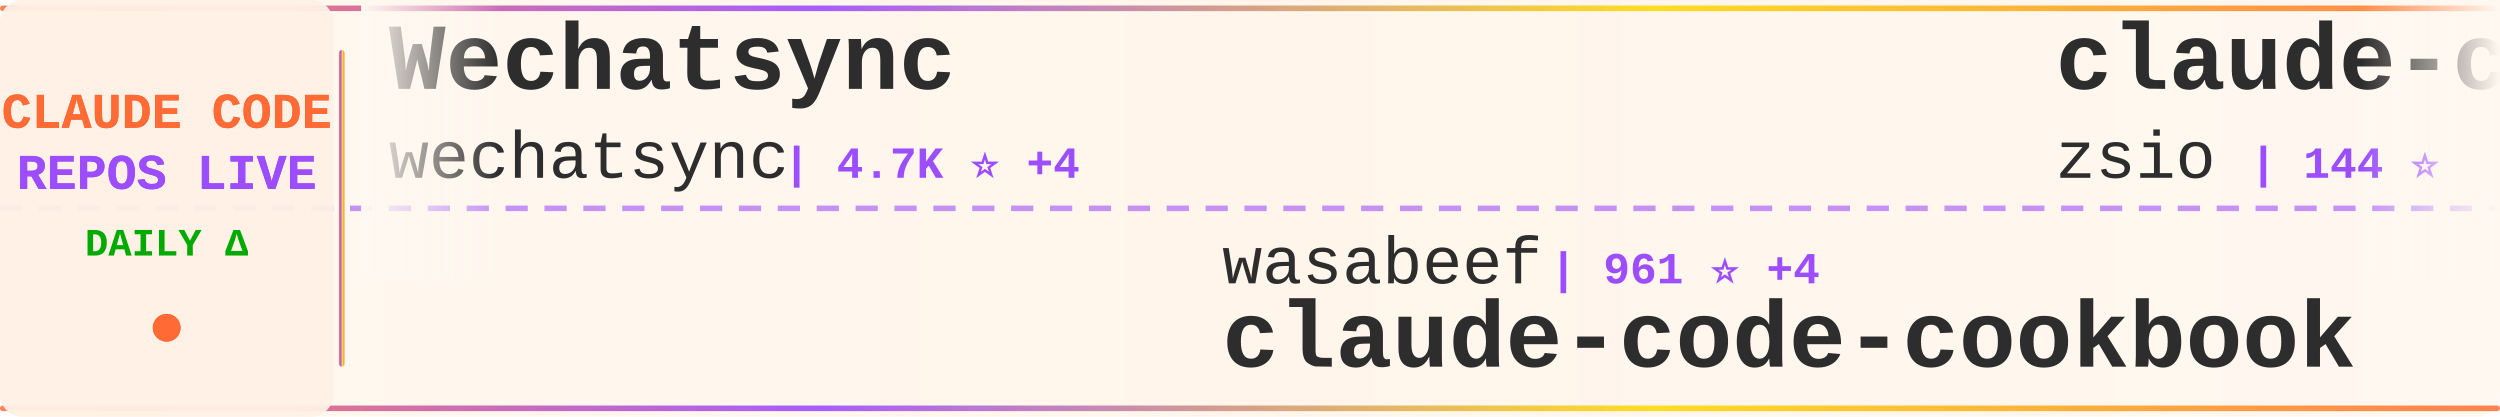
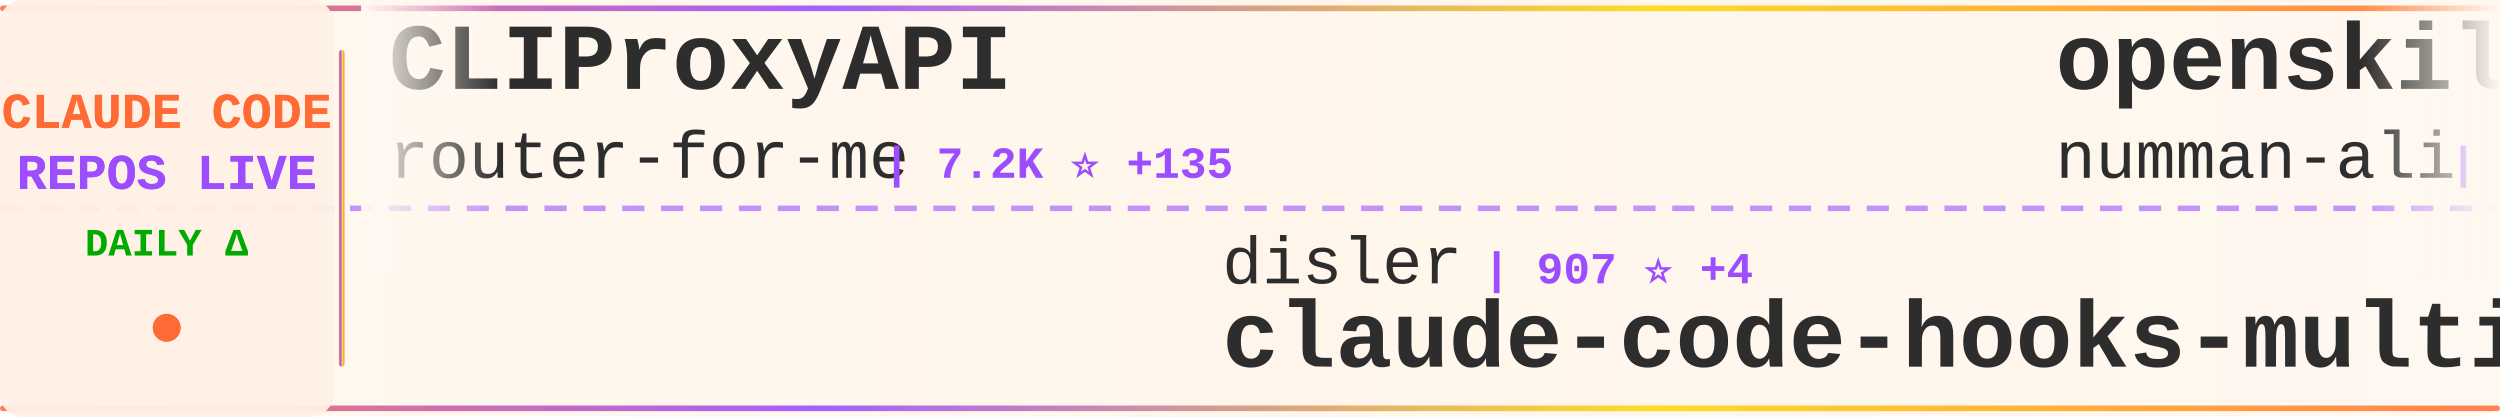
<svg xmlns="http://www.w3.org/2000/svg" width="900" height="150">
  <defs>
    <linearGradient id="tickerBg" x1="0%" y1="0%" x2="100%" y2="0%">
      <stop offset="0%" style="stop-color:#fff8f0;stop-opacity:0.98" />
      <stop offset="50%" style="stop-color:#fff5eb;stop-opacity:1" />
      <stop offset="100%" style="stop-color:#fff8f0;stop-opacity:0.98" />
    </linearGradient>
    <linearGradient id="borderGrad" x1="0%" y1="0%" x2="100%" y2="0%">
      <stop offset="0%" style="stop-color:#FF6B35;stop-opacity:0.85">
        <animate attributeName="stop-opacity" values="0.85;1;0.85" dur="2s" repeatCount="indefinite" />
      </stop>
      <stop offset="33%" style="stop-color:#9C4EFF;stop-opacity:0.9">
        <animate attributeName="stop-opacity" values="0.9;1;0.9" dur="2.2s" repeatCount="indefinite" />
      </stop>
      <stop offset="66%" style="stop-color:#FFD700;stop-opacity:0.85">
        <animate attributeName="stop-opacity" values="0.85;1;0.85" dur="1.8s" repeatCount="indefinite" />
      </stop>
      <stop offset="100%" style="stop-color:#FF6B35;stop-opacity:0.85">
        <animate attributeName="stop-opacity" values="0.85;1;0.85" dur="2s" repeatCount="indefinite" />
      </stop>
    </linearGradient>
    <filter id="textGlow">
      <feGaussianBlur stdDeviation="0.15" result="coloredBlur" />
      <feMerge>
        <feMergeNode in="coloredBlur" />
        <feMergeNode in="SourceGraphic" />
      </feMerge>
    </filter>
    <filter id="metricGlow">
      <feGaussianBlur stdDeviation="0.2" result="coloredBlur" />
      <feMerge>
        <feMergeNode in="coloredBlur" />
        <feMergeNode in="SourceGraphic" />
      </feMerge>
    </filter>
    <linearGradient id="leftFade" x1="0%" y1="0%" x2="100%" y2="0%">
      <stop offset="0%" style="stop-color:#fff8f0;stop-opacity:1" />
      <stop offset="100%" style="stop-color:#fff8f0;stop-opacity:0" />
    </linearGradient>
    <linearGradient id="rightFade" x1="0%" y1="0%" x2="100%" y2="0%">
      <stop offset="0%" style="stop-color:#fff8f0;stop-opacity:0" />
      <stop offset="100%" style="stop-color:#fff8f0;stop-opacity:1" />
    </linearGradient>
  </defs>
  <rect width="900" height="150" fill="url(#tickerBg)" rx="8" />
  <rect x="0" y="2" width="900" height="2" fill="url(#borderGrad)" rx="1" />
  <rect x="0" y="146" width="900" height="2" fill="url(#borderGrad)" rx="1" />
  <line x1="0" y1="75" x2="900" y2="75" stroke="#9C4EFF" stroke-width="2" stroke-dasharray="8 6" opacity="0.6" />
  <rect x="0" y="0" width="120" height="150" fill="#fff0e6" opacity="0.95" rx="8" />
  <text x="60" y="46" font-family="'Courier New', monospace" font-size="18" font-weight="bold" fill="#FF6B35" text-anchor="middle" filter="url(#textGlow)">
    CLAUDE CODE
  </text>
  <text x="60" y="68" font-family="'Courier New', monospace" font-size="18" font-weight="bold" fill="#9C4EFF" text-anchor="middle" filter="url(#textGlow)">
    REPOS LIVE
  </text>
  <text x="60" y="92" font-family="'Courier New', monospace" font-size="14" font-weight="bold" fill="#00aa00" text-anchor="middle">
    DAILY Δ
  </text>
  <circle cx="60" cy="118" r="5" fill="#FF6B35" filter="url(#metricGlow)">
    <animate attributeName="r" values="4;6;4" dur="1.5s" repeatCount="indefinite" />
    <animate attributeName="opacity" values="0.6;1;0.6" dur="1.5s" repeatCount="indefinite" />
  </circle>
  <rect x="122" y="18" width="2" height="114" fill="url(#borderGrad)" rx="1" />
  <clipPath id="tickerClip">
    <rect x="130" y="0" width="770" height="150" />
  </clipPath>
  <g clip-path="url(#tickerClip)">
    <g id="tickerItems">
      <animateTransform attributeName="transform" attributeType="XML" type="translate" from="0 0" to="-3000 0" dur="54s" repeatCount="indefinite" />
      <g transform="translate(0, 0)">
-         <text x="140" y="32" font-family="'Courier New', monospace" font-size="34" font-weight="bold" fill="#2d2d2d">Wechatsync</text>
-         <text x="140" y="64" font-family="'Courier New', monospace" font-size="24" font-weight="normal" fill="#2d2d2d" opacity="1.0">wechatsync</text>
-         <text x="282" y="64" font-family="'Courier New', monospace" font-size="16" font-weight="bold" fill="#9C4EFF"> | 4.7K ⭐ +4</text>
+         <text x="140" y="32" font-family="'Courier New', monospace" font-size="34" font-weight="bold" fill="#2d2d2d">CLIProxyAPI</text>
+         <text x="140" y="64" font-family="'Courier New', monospace" font-size="24" font-weight="normal" fill="#2d2d2d" opacity="1.0">router-for-me</text>
+         <text x="318" y="64" font-family="'Courier New', monospace" font-size="16" font-weight="bold" fill="#9C4EFF"> | 7.2K ⭐ +135</text>
      </g>
      <g transform="translate(300, 0)">
-         <text x="140" y="102" font-family="'Courier New', monospace" font-size="24" font-weight="normal" fill="#2d2d2d" opacity="1.0">wasabeef</text>
-         <text x="258" y="102" font-family="'Courier New', monospace" font-size="16" font-weight="bold" fill="#9C4EFF"> | 961 ⭐ +4</text>
-         <text x="140" y="132" font-family="'Courier New', monospace" font-size="34" font-weight="bold" fill="#2d2d2d">claude-code-cookbook</text>
+         <text x="140" y="102" font-family="'Courier New', monospace" font-size="24" font-weight="normal" fill="#2d2d2d" opacity="1.0">disler</text>
+         <text x="234" y="102" font-family="'Courier New', monospace" font-size="16" font-weight="bold" fill="#9C4EFF"> | 907 ⭐ +4</text>
+         <text x="140" y="132" font-family="'Courier New', monospace" font-size="34" font-weight="bold" fill="#2d2d2d">claude-code-hooks-multi-...</text>
      </g>
      <g transform="translate(600, 0)">
-         <text x="140" y="32" font-family="'Courier New', monospace" font-size="34" font-weight="bold" fill="#2d2d2d">claude-code-hub</text>
-         <text x="140" y="64" font-family="'Courier New', monospace" font-size="24" font-weight="normal" fill="#2d2d2d" opacity="1.0">zsio</text>
-         <text x="210" y="64" font-family="'Courier New', monospace" font-size="16" font-weight="bold" fill="#9C4EFF"> | 144 ⭐</text>
+         <text x="140" y="32" font-family="'Courier New', monospace" font-size="34" font-weight="bold" fill="#2d2d2d">openskills</text>
+         <text x="140" y="64" font-family="'Courier New', monospace" font-size="24" font-weight="normal" fill="#2d2d2d" opacity="1.0">numman-ali</text>
+         <text x="282" y="64" font-family="'Courier New', monospace" font-size="16" font-weight="bold" fill="#9C4EFF"> | 5.7K ⭐ +318</text>
      </g>
      <g transform="translate(900, 0)">
+         <text x="140" y="102" font-family="'Courier New', monospace" font-size="24" font-weight="normal" fill="#2d2d2d" opacity="1.0">EnzeD</text>
+         <text x="222" y="102" font-family="'Courier New', monospace" font-size="16" font-weight="bold" fill="#9C4EFF"> | 3.7K ⭐ +13</text>
+         <text x="140" y="132" font-family="'Courier New', monospace" font-size="34" font-weight="bold" fill="#2d2d2d">vibe-coding</text>
+       </g>
+       <g transform="translate(1200, 0)">
+         <text x="140" y="32" font-family="'Courier New', monospace" font-size="34" font-weight="bold" fill="#2d2d2d">claude-code-templates</text>
+         <text x="140" y="64" font-family="'Courier New', monospace" font-size="24" font-weight="normal" fill="#2d2d2d" opacity="1.0">davila7</text>
+         <text x="246" y="64" font-family="'Courier New', monospace" font-size="16" font-weight="bold" fill="#9C4EFF"> | 17.2K ⭐ +366</text>
+       </g>
+       <g transform="translate(1500, 0)">
        <text x="140" y="102" font-family="'Courier New', monospace" font-size="24" font-weight="normal" fill="#2d2d2d" opacity="1.0">stretchcloud</text>
-         <text x="306" y="102" font-family="'Courier New', monospace" font-size="16" font-weight="bold" fill="#9C4EFF"> | 723 ⭐</text>
+         <text x="306" y="102" font-family="'Courier New', monospace" font-size="16" font-weight="bold" fill="#9C4EFF"> | 724 ⭐ +1</text>
        <text x="140" y="132" font-family="'Courier New', monospace" font-size="34" font-weight="bold" fill="#2d2d2d">claude-code-unified-agen...</text>
      </g>
-       <g transform="translate(1200, 0)">
-         <text x="140" y="32" font-family="'Courier New', monospace" font-size="34" font-weight="bold" fill="#2d2d2d">happy</text>
-         <text x="140" y="64" font-family="'Courier New', monospace" font-size="24" font-weight="normal" fill="#2d2d2d" opacity="1.0">slopus</text>
-         <text x="234" y="64" font-family="'Courier New', monospace" font-size="16" font-weight="bold" fill="#9C4EFF"> | 7.7K ⭐ +118</text>
-       </g>
-       <g transform="translate(1500, 0)">
-         <text x="140" y="102" font-family="'Courier New', monospace" font-size="24" font-weight="normal" fill="#2d2d2d" opacity="1.0">nishimoto265</text>
-         <text x="306" y="102" font-family="'Courier New', monospace" font-size="16" font-weight="bold" fill="#9C4EFF"> | 476 ⭐ +1</text>
-         <text x="140" y="132" font-family="'Courier New', monospace" font-size="34" font-weight="bold" fill="#2d2d2d">Claude-Code-Communicatio...</text>
-       </g>
      <g transform="translate(1800, 0)">
-         <text x="140" y="32" font-family="'Courier New', monospace" font-size="34" font-weight="bold" fill="#2d2d2d">claude-code-plugins-plus...</text>
-         <text x="140" y="64" font-family="'Courier New', monospace" font-size="24" font-weight="normal" fill="#2d2d2d" opacity="1.0">jeremylongshore</text>
-         <text x="342" y="64" font-family="'Courier New', monospace" font-size="16" font-weight="bold" fill="#9C4EFF"> | 1.0K ⭐ +10</text>
+         <text x="140" y="32" font-family="'Courier New', monospace" font-size="34" font-weight="bold" fill="#2d2d2d">claude-code-configs</text>
+         <text x="140" y="64" font-family="'Courier New', monospace" font-size="24" font-weight="normal" fill="#2d2d2d" opacity="1.0">Matt-Dionis</text>
+         <text x="294" y="64" font-family="'Courier New', monospace" font-size="16" font-weight="bold" fill="#9C4EFF"> | 599 ⭐</text>
      </g>
      <g transform="translate(2100, 0)">
-         <text x="140" y="102" font-family="'Courier New', monospace" font-size="24" font-weight="normal" fill="#2d2d2d" opacity="1.0">Cranot</text>
-         <text x="234" y="102" font-family="'Courier New', monospace" font-size="16" font-weight="bold" fill="#9C4EFF"> | 2.3K ⭐ +3</text>
-         <text x="140" y="132" font-family="'Courier New', monospace" font-size="34" font-weight="bold" fill="#2d2d2d">claude-code-guide</text>
+         <text x="140" y="102" font-family="'Courier New', monospace" font-size="24" font-weight="normal" fill="#2d2d2d" opacity="1.0">steipete</text>
+         <text x="258" y="102" font-family="'Courier New', monospace" font-size="16" font-weight="bold" fill="#9C4EFF"> | 1.0K ⭐</text>
+         <text x="140" y="132" font-family="'Courier New', monospace" font-size="34" font-weight="bold" fill="#2d2d2d">claude-code-mcp</text>
      </g>
      <g transform="translate(2400, 0)">
-         <text x="140" y="32" font-family="'Courier New', monospace" font-size="34" font-weight="bold" fill="#2d2d2d">my-claude-code-setup</text>
-         <text x="140" y="64" font-family="'Courier New', monospace" font-size="24" font-weight="normal" fill="#2d2d2d" opacity="1.0">centminmod</text>
-         <text x="282" y="64" font-family="'Courier New', monospace" font-size="16" font-weight="bold" fill="#9C4EFF"> | 1.7K ⭐ +7</text>
+         <text x="140" y="32" font-family="'Courier New', monospace" font-size="34" font-weight="bold" fill="#2d2d2d">claude-code-tresor</text>
+         <text x="140" y="64" font-family="'Courier New', monospace" font-size="24" font-weight="normal" fill="#2d2d2d" opacity="1.0">alirezarezvani</text>
+         <text x="330" y="64" font-family="'Courier New', monospace" font-size="16" font-weight="bold" fill="#9C4EFF"> | 437 ⭐ +2</text>
      </g>
      <g transform="translate(2700, 0)">
-         <text x="140" y="102" font-family="'Courier New', monospace" font-size="24" font-weight="normal" fill="#2d2d2d" opacity="1.0">anthropics</text>
-         <text x="282" y="102" font-family="'Courier New', monospace" font-size="16" font-weight="bold" fill="#9C4EFF"> | 4.2K ⭐ +15</text>
-         <text x="140" y="132" font-family="'Courier New', monospace" font-size="34" font-weight="bold" fill="#2d2d2d">claude-agent-sdk-python</text>
+         <text x="140" y="102" font-family="'Courier New', monospace" font-size="24" font-weight="normal" fill="#2d2d2d" opacity="1.0">opactorai</text>
+         <text x="270" y="102" font-family="'Courier New', monospace" font-size="16" font-weight="bold" fill="#9C4EFF"> | 3.6K ⭐ +1</text>
+         <text x="140" y="132" font-family="'Courier New', monospace" font-size="34" font-weight="bold" fill="#2d2d2d">Claudable</text>
      </g>
      <g transform="translate(3000, 0)">
-         <text x="140" y="32" font-family="'Courier New', monospace" font-size="34" font-weight="bold" fill="#2d2d2d">Wechatsync</text>
-         <text x="140" y="64" font-family="'Courier New', monospace" font-size="24" font-weight="normal" fill="#2d2d2d" opacity="1.0">wechatsync</text>
-         <text x="282" y="64" font-family="'Courier New', monospace" font-size="16" font-weight="bold" fill="#9C4EFF"> | 4.7K ⭐ +4</text>
+         <text x="140" y="32" font-family="'Courier New', monospace" font-size="34" font-weight="bold" fill="#2d2d2d">CLIProxyAPI</text>
+         <text x="140" y="64" font-family="'Courier New', monospace" font-size="24" font-weight="normal" fill="#2d2d2d" opacity="1.0">router-for-me</text>
+         <text x="318" y="64" font-family="'Courier New', monospace" font-size="16" font-weight="bold" fill="#9C4EFF"> | 7.2K ⭐ +135</text>
      </g>
      <g transform="translate(3300, 0)">
-         <text x="140" y="102" font-family="'Courier New', monospace" font-size="24" font-weight="normal" fill="#2d2d2d" opacity="1.0">wasabeef</text>
-         <text x="258" y="102" font-family="'Courier New', monospace" font-size="16" font-weight="bold" fill="#9C4EFF"> | 961 ⭐ +4</text>
-         <text x="140" y="132" font-family="'Courier New', monospace" font-size="34" font-weight="bold" fill="#2d2d2d">claude-code-cookbook</text>
+         <text x="140" y="102" font-family="'Courier New', monospace" font-size="24" font-weight="normal" fill="#2d2d2d" opacity="1.0">disler</text>
+         <text x="234" y="102" font-family="'Courier New', monospace" font-size="16" font-weight="bold" fill="#9C4EFF"> | 907 ⭐ +4</text>
+         <text x="140" y="132" font-family="'Courier New', monospace" font-size="34" font-weight="bold" fill="#2d2d2d">claude-code-hooks-multi-...</text>
      </g>
      <g transform="translate(3600, 0)">
-         <text x="140" y="32" font-family="'Courier New', monospace" font-size="34" font-weight="bold" fill="#2d2d2d">claude-code-hub</text>
-         <text x="140" y="64" font-family="'Courier New', monospace" font-size="24" font-weight="normal" fill="#2d2d2d" opacity="1.0">zsio</text>
-         <text x="210" y="64" font-family="'Courier New', monospace" font-size="16" font-weight="bold" fill="#9C4EFF"> | 144 ⭐</text>
+         <text x="140" y="32" font-family="'Courier New', monospace" font-size="34" font-weight="bold" fill="#2d2d2d">openskills</text>
+         <text x="140" y="64" font-family="'Courier New', monospace" font-size="24" font-weight="normal" fill="#2d2d2d" opacity="1.0">numman-ali</text>
+         <text x="282" y="64" font-family="'Courier New', monospace" font-size="16" font-weight="bold" fill="#9C4EFF"> | 5.7K ⭐ +318</text>
      </g>
      <g transform="translate(3900, 0)">
-         <text x="140" y="102" font-family="'Courier New', monospace" font-size="24" font-weight="normal" fill="#2d2d2d" opacity="1.0">stretchcloud</text>
-         <text x="306" y="102" font-family="'Courier New', monospace" font-size="16" font-weight="bold" fill="#9C4EFF"> | 723 ⭐</text>
-         <text x="140" y="132" font-family="'Courier New', monospace" font-size="34" font-weight="bold" fill="#2d2d2d">claude-code-unified-agen...</text>
+         <text x="140" y="102" font-family="'Courier New', monospace" font-size="24" font-weight="normal" fill="#2d2d2d" opacity="1.0">EnzeD</text>
+         <text x="222" y="102" font-family="'Courier New', monospace" font-size="16" font-weight="bold" fill="#9C4EFF"> | 3.7K ⭐ +13</text>
+         <text x="140" y="132" font-family="'Courier New', monospace" font-size="34" font-weight="bold" fill="#2d2d2d">vibe-coding</text>
      </g>
    </g>
  </g>
  <rect x="130" y="0" width="50" height="100" fill="url(#leftFade)" />
  <rect x="850" y="0" width="50" height="100" fill="url(#rightFade)" />
</svg>
